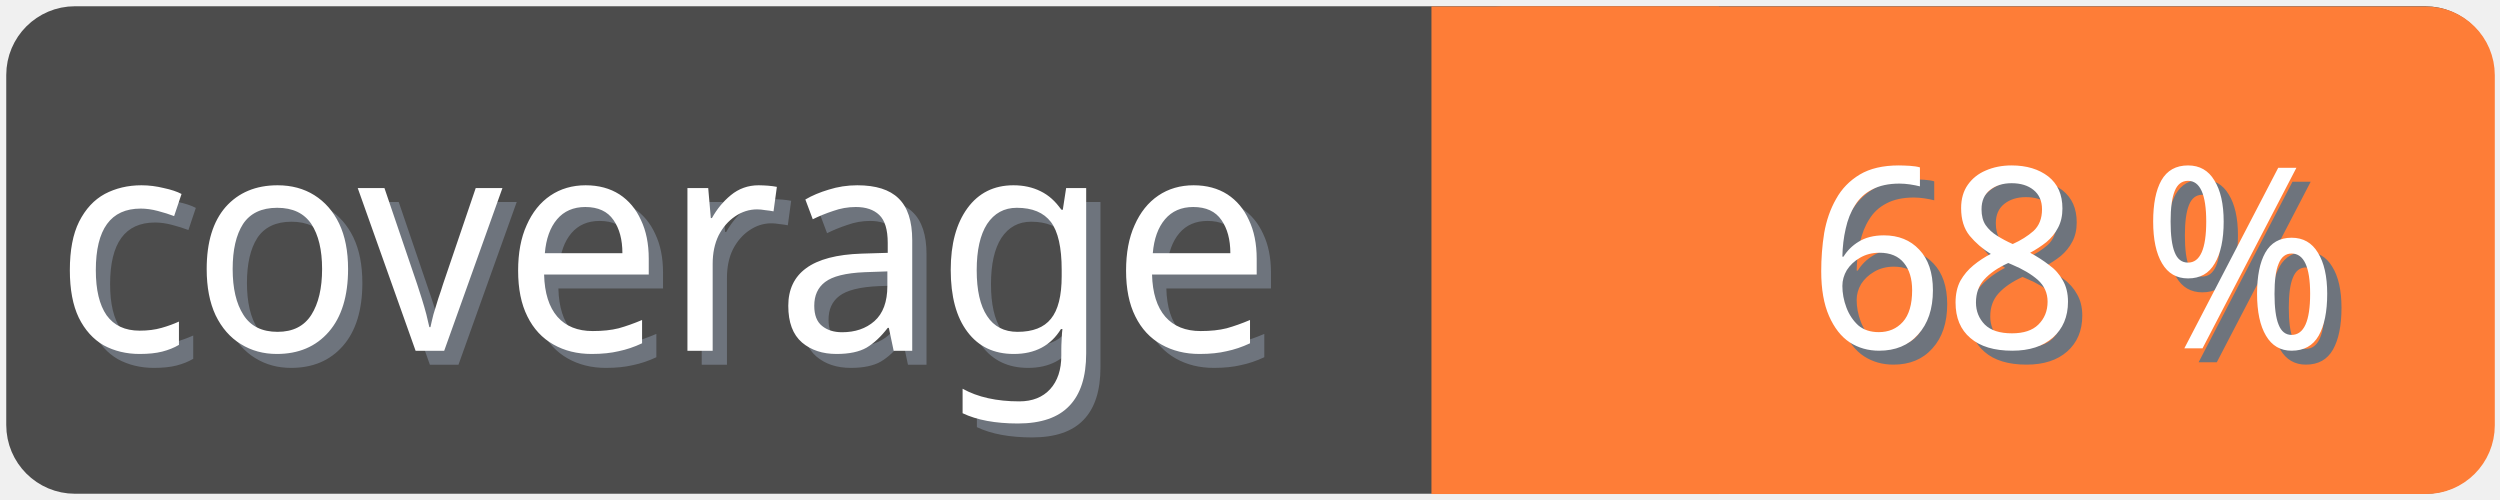
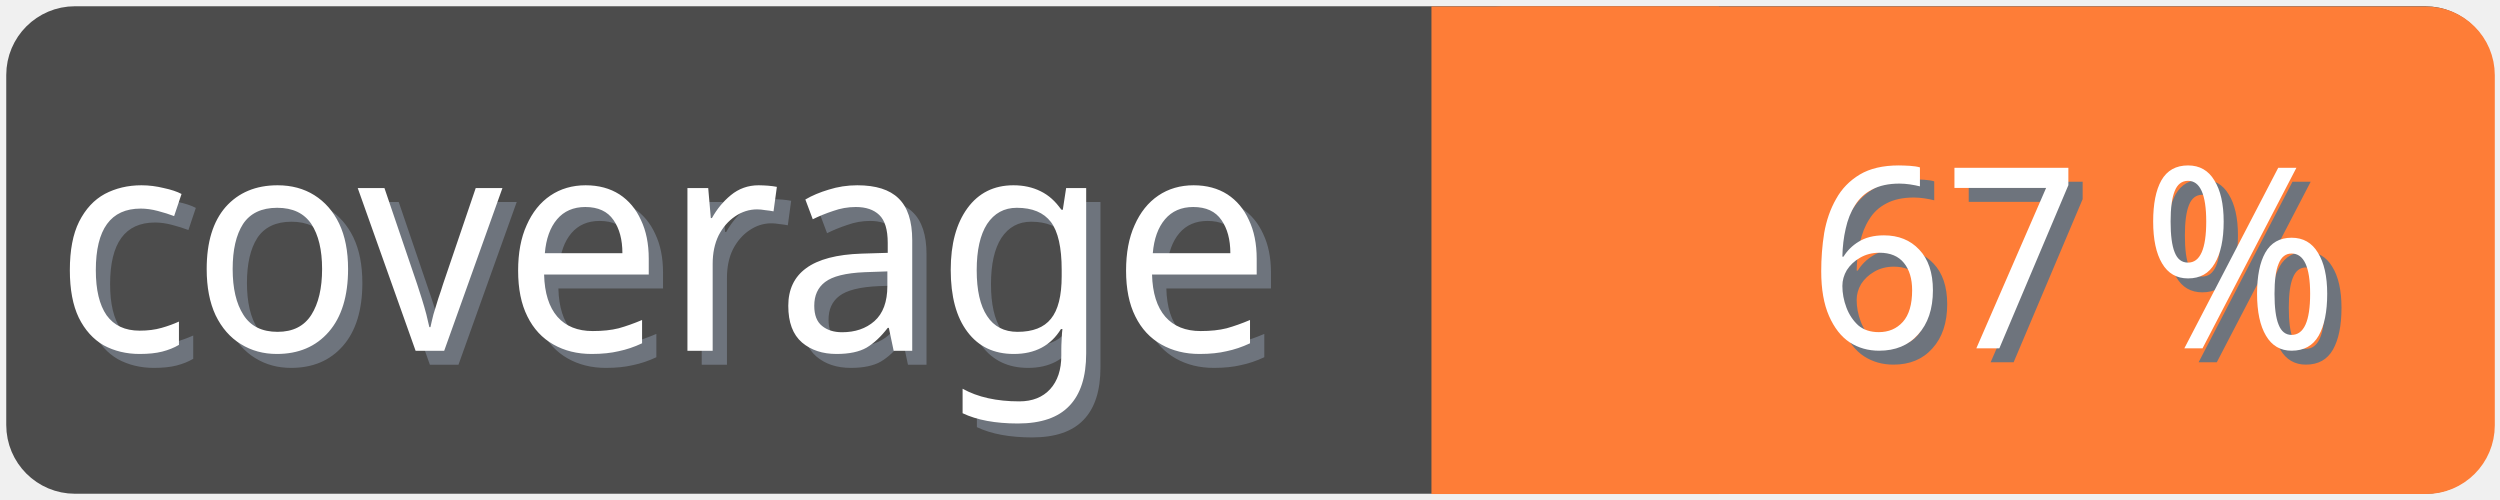
<svg xmlns="http://www.w3.org/2000/svg" width="100" height="20">
  <g>
    <rect fill="none" id="canvas_background" height="22" width="102" y="-1" x="-1" />
  </g>
  <g>
    <rect rx="2" id="svg_1" height="18" width="98" y="1" x="1" stroke-width="1.5" stroke="#4c4c4c" fill="#4c4c4c" />
    <text transform="matrix(0.95, 0, 0, 1.01133, 0.0809801, -0.0237383)" font-weight="normal" xml:space="preserve" text-anchor="start" font-family="'Trebuchet MS', Gadget, sans-serif" font-size="12" id="svg_8" y="14.45" x="2.8" stroke-width="0" stroke="#4c4c4c" fill="#6e747d">coverage</text>
    <text transform="matrix(0.95, 0, 0, 1.01133, 0.0809801, -0.0237383)" font-weight="normal" xml:space="preserve" text-anchor="start" font-family="'Trebuchet MS', Gadget, sans-serif" font-size="12" id="svg_3" y="13.9" x="2.2" stroke-width="0" stroke="#4c4c4c" fill="#ffffff">coverage</text>
    <rect rx="2" id="svg_5" height="18" width="40.905" y="1.011" x="58.137" stroke-width="1.5" stroke="#fe7d37" fill="#fe7d37" />
    <rect id="svg_7" height="18" width="10" y="1.011" x="58.008" stroke-width="1.5" stroke="#fe7d37" fill="#fe7d37" />
-     <text transform="matrix(0.95, 0, 0, 1.01133, 0.0809801, -0.0237383)" font-weight="normal" xml:space="preserve" text-anchor="end" font-family="'Trebuchet MS', Gadget, sans-serif" font-size="10" id="svg_10" y="14.35" x="99" stroke-width="0" stroke="#4c4c4c" fill="#6e747d">68 %</text>
-     <text transform="matrix(0.95, 0, 0, 1.01133, 0.0809801, -0.0237383)" font-weight="normal" xml:space="preserve" text-anchor="end" font-family="'Trebuchet MS', Gadget, sans-serif" font-size="10" id="svg_9" y="13.8" x="98.4" stroke-width="0" stroke="#4c4c4c" fill="#ffffff">68 %</text>
+     <text transform="matrix(0.95, 0, 0, 1.01133, 0.0809801, -0.0237383)" font-weight="normal" xml:space="preserve" text-anchor="end" font-family="'Trebuchet MS', Gadget, sans-serif" font-size="10" id="svg_10" y="14.35" x="99" stroke-width="0" stroke="#4c4c4c" fill="#6e747d">67 %</text>
+     <text transform="matrix(0.95, 0, 0, 1.01133, 0.0809801, -0.0237383)" font-weight="normal" xml:space="preserve" text-anchor="end" font-family="'Trebuchet MS', Gadget, sans-serif" font-size="10" id="svg_9" y="13.8" x="98.4" stroke-width="0" stroke="#4c4c4c" fill="#ffffff">67 %</text>
  </g>
</svg>
